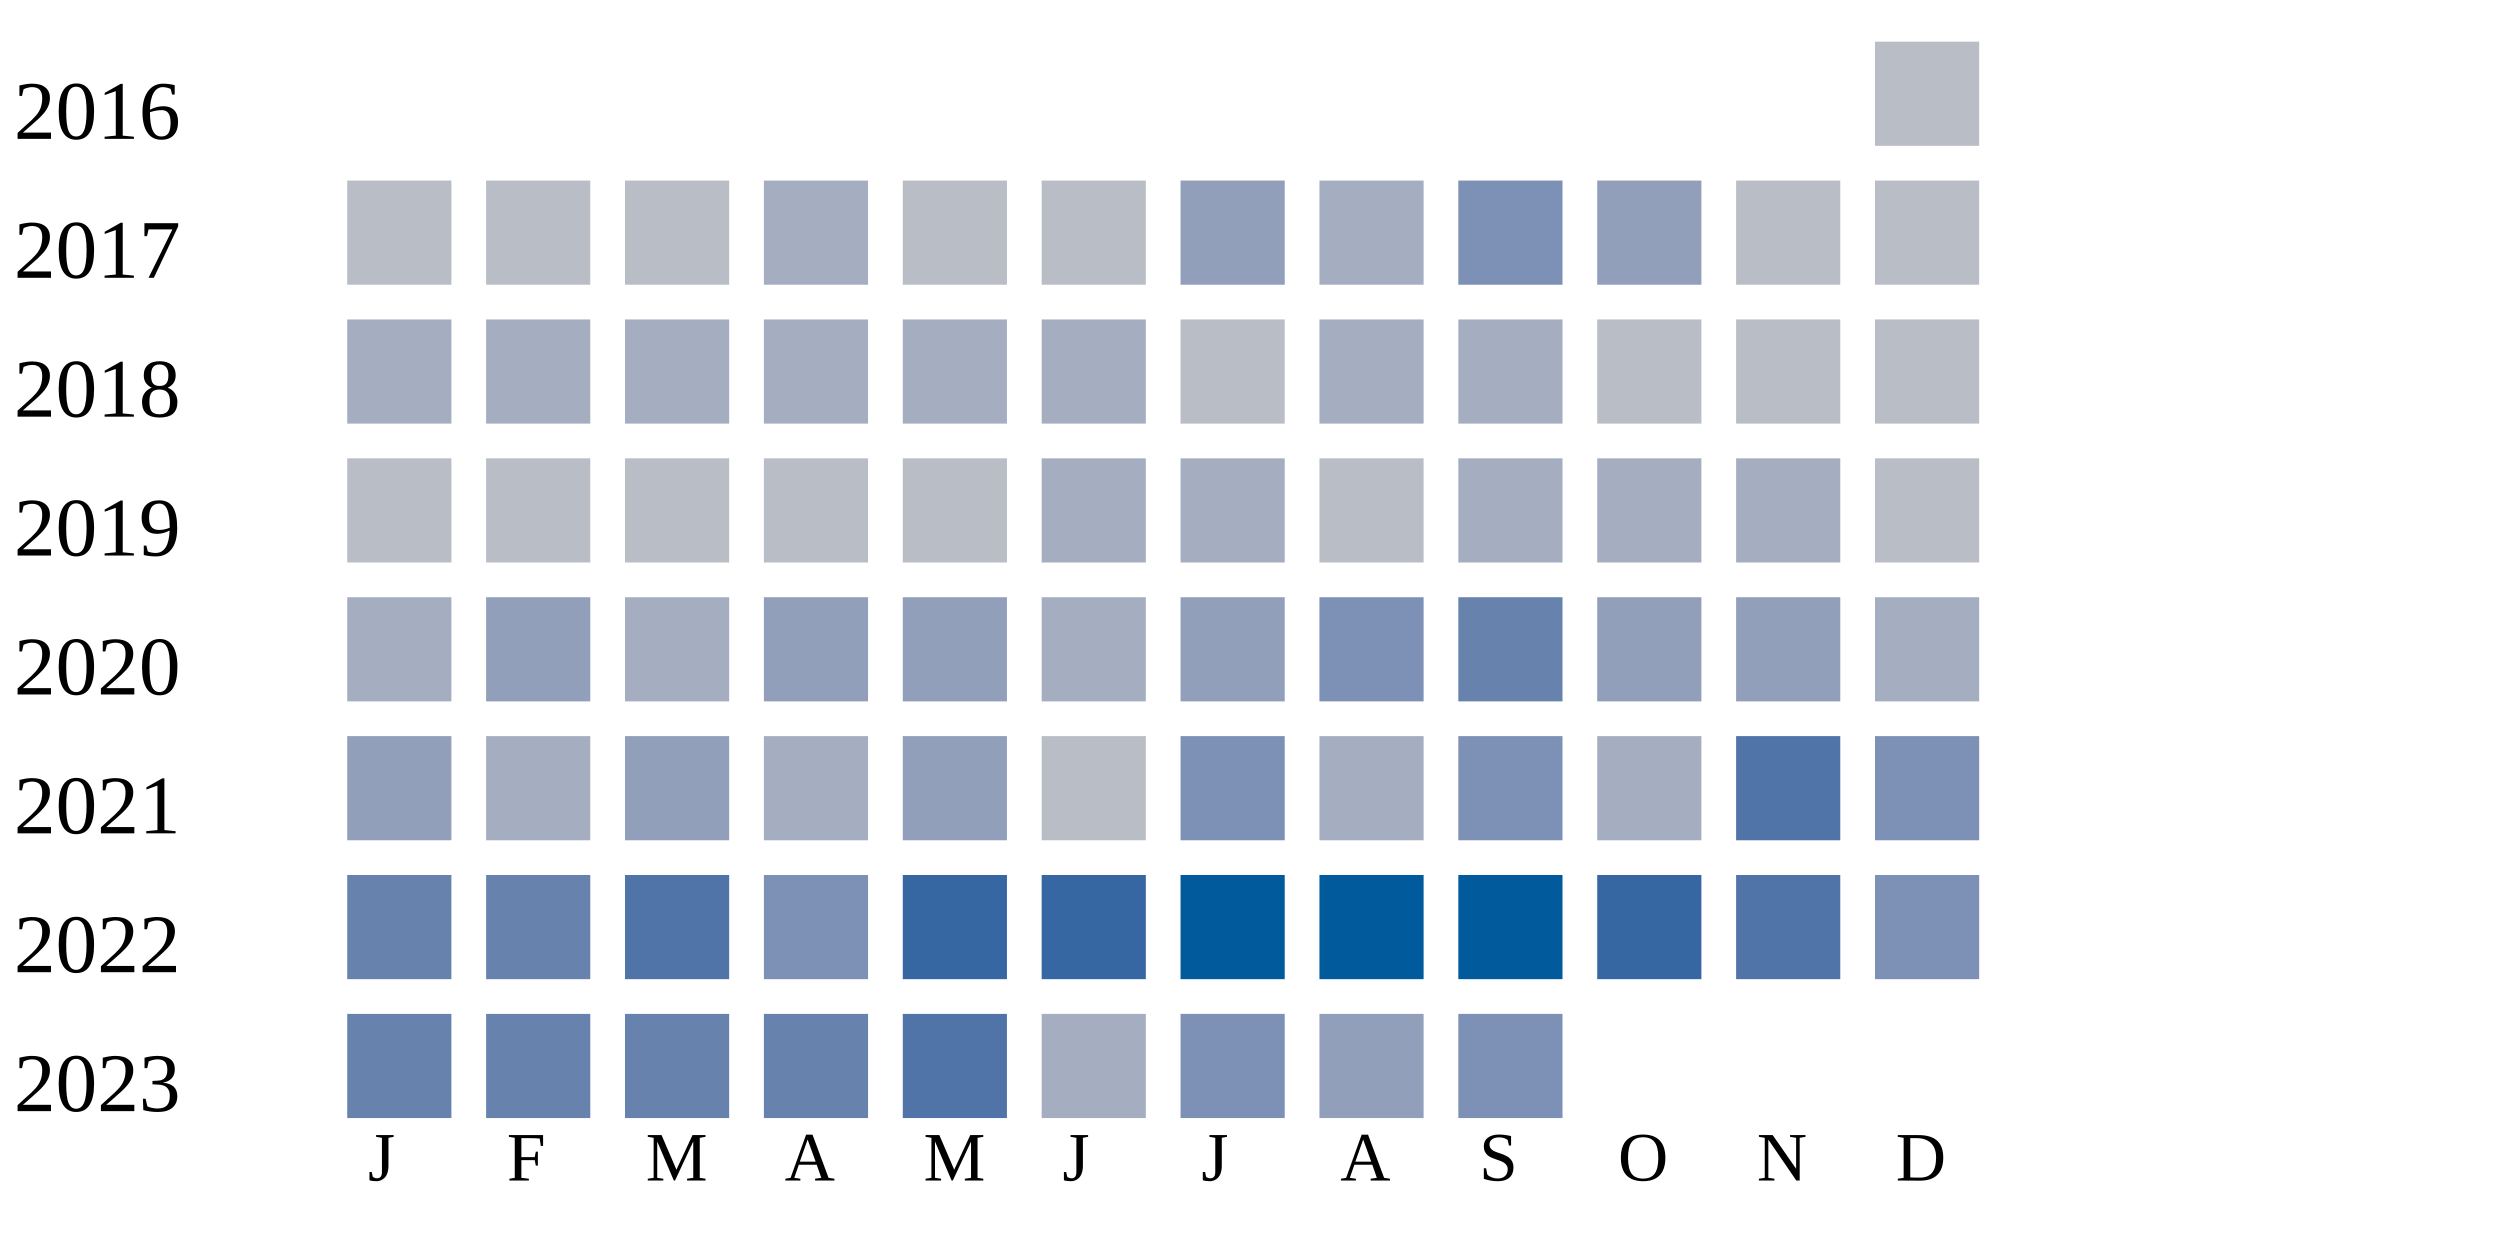
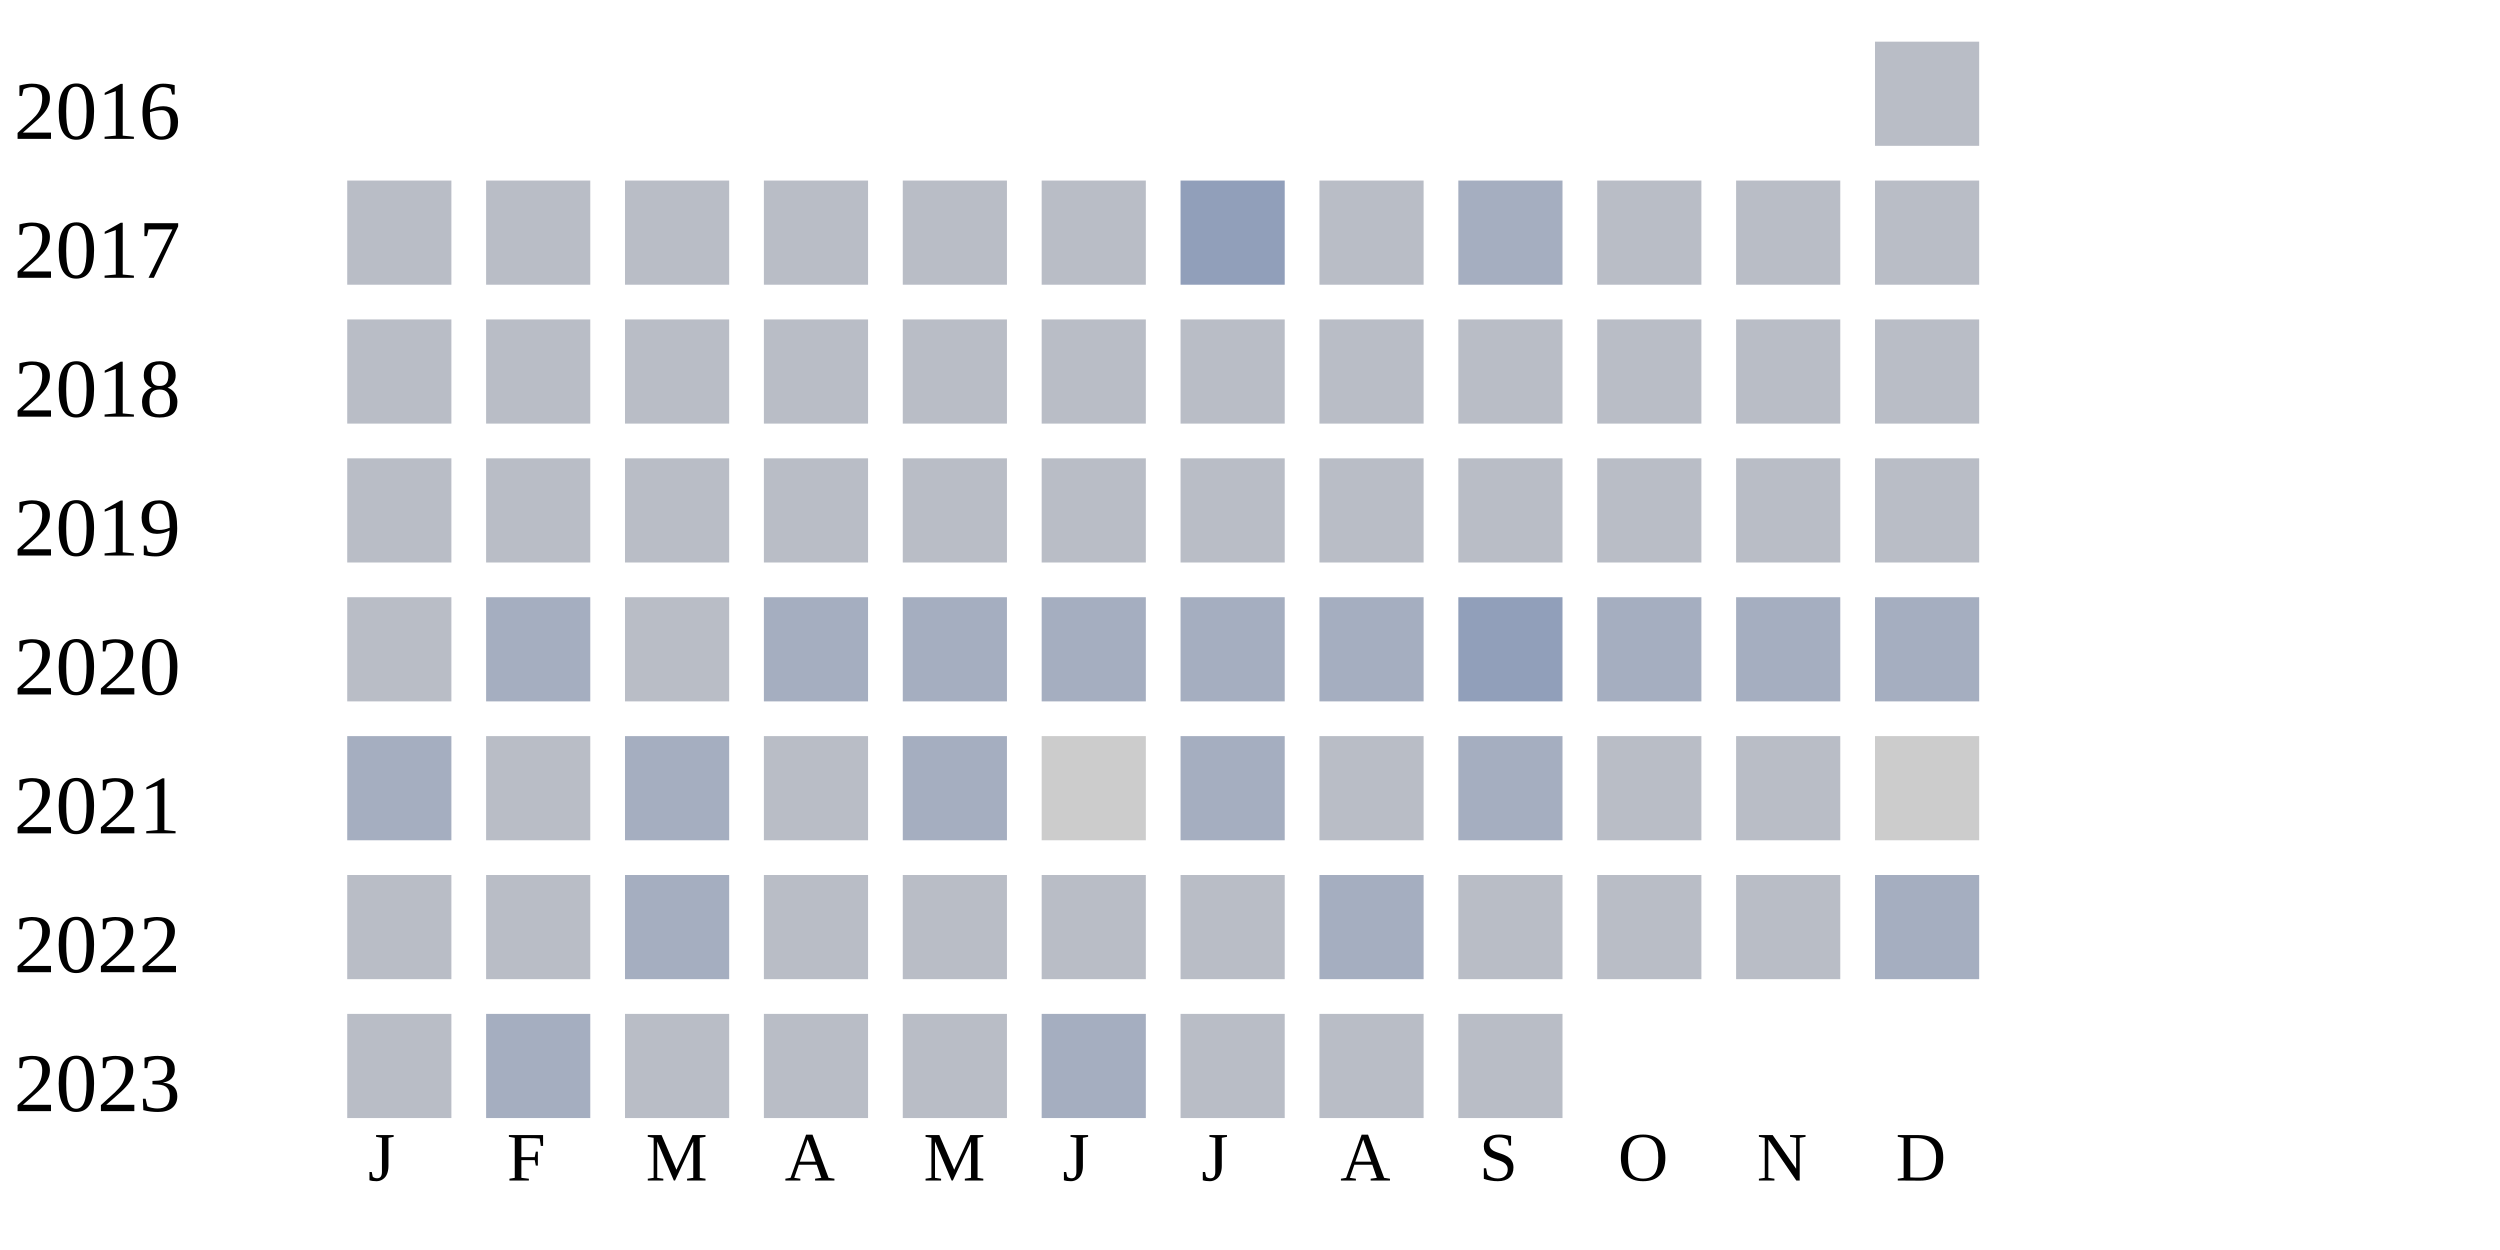
<svg xmlns="http://www.w3.org/2000/svg" width="360" height="180">
  <g transform="translate(0 0)">
    <text x="2" y="20">2016</text>
    <rect x="270" y="6" width="15" height="15" fill="#b9bdc6" />
  </g>
  <g transform="translate(0 20)">
    <text x="2" y="20">2017</text>
    <rect x="50" y="6" width="15" height="15" fill="#b9bdc6" />
    <rect x="70" y="6" width="15" height="15" fill="#b9bdc6" />
    <rect x="90" y="6" width="15" height="15" fill="#b9bdc6" />
-     <rect x="110" y="6" width="15" height="15" fill="#a5aec0" />
+     <rect x="110" y="6" width="15" height="15" fill="#b9bdc6" />
    <rect x="130" y="6" width="15" height="15" fill="#b9bdc6" />
    <rect x="150" y="6" width="15" height="15" fill="#b9bdc6" />
    <rect x="170" y="6" width="15" height="15" fill="#919fba" />
-     <rect x="190" y="6" width="15" height="15" fill="#a5aec0" />
-     <rect x="210" y="6" width="15" height="15" fill="#7d90b5" />
-     <rect x="230" y="6" width="15" height="15" fill="#919fba" />
+     <rect x="190" y="6" width="15" height="15" fill="#b9bdc6" />
+     <rect x="210" y="6" width="15" height="15" fill="#a5aec0" />
+     <rect x="230" y="6" width="15" height="15" fill="#b9bdc6" />
    <rect x="250" y="6" width="15" height="15" fill="#b9bdc6" />
    <rect x="270" y="6" width="15" height="15" fill="#b9bdc6" />
  </g>
  <g transform="translate(0 40)">
    <text x="2" y="20">2018</text>
-     <rect x="50" y="6" width="15" height="15" fill="#a5aec0" />
-     <rect x="70" y="6" width="15" height="15" fill="#a5aec0" />
-     <rect x="90" y="6" width="15" height="15" fill="#a5aec0" />
-     <rect x="110" y="6" width="15" height="15" fill="#a5aec0" />
-     <rect x="130" y="6" width="15" height="15" fill="#a5aec0" />
-     <rect x="150" y="6" width="15" height="15" fill="#a5aec0" />
+     <rect x="50" y="6" width="15" height="15" fill="#b9bdc6" />
+     <rect x="70" y="6" width="15" height="15" fill="#b9bdc6" />
+     <rect x="90" y="6" width="15" height="15" fill="#b9bdc6" />
+     <rect x="110" y="6" width="15" height="15" fill="#b9bdc6" />
+     <rect x="130" y="6" width="15" height="15" fill="#b9bdc6" />
+     <rect x="150" y="6" width="15" height="15" fill="#b9bdc6" />
    <rect x="170" y="6" width="15" height="15" fill="#b9bdc6" />
-     <rect x="190" y="6" width="15" height="15" fill="#a5aec0" />
-     <rect x="210" y="6" width="15" height="15" fill="#a5aec0" />
+     <rect x="190" y="6" width="15" height="15" fill="#b9bdc6" />
+     <rect x="210" y="6" width="15" height="15" fill="#b9bdc6" />
    <rect x="230" y="6" width="15" height="15" fill="#b9bdc6" />
    <rect x="250" y="6" width="15" height="15" fill="#b9bdc6" />
    <rect x="270" y="6" width="15" height="15" fill="#b9bdc6" />
  </g>
  <g transform="translate(0 60)">
    <text x="2" y="20">2019</text>
    <rect x="50" y="6" width="15" height="15" fill="#b9bdc6" />
    <rect x="70" y="6" width="15" height="15" fill="#b9bdc6" />
    <rect x="90" y="6" width="15" height="15" fill="#b9bdc6" />
    <rect x="110" y="6" width="15" height="15" fill="#b9bdc6" />
    <rect x="130" y="6" width="15" height="15" fill="#b9bdc6" />
-     <rect x="150" y="6" width="15" height="15" fill="#a5aec0" />
-     <rect x="170" y="6" width="15" height="15" fill="#a5aec0" />
+     <rect x="150" y="6" width="15" height="15" fill="#b9bdc6" />
+     <rect x="170" y="6" width="15" height="15" fill="#b9bdc6" />
    <rect x="190" y="6" width="15" height="15" fill="#b9bdc6" />
-     <rect x="210" y="6" width="15" height="15" fill="#a5aec0" />
-     <rect x="230" y="6" width="15" height="15" fill="#a5aec0" />
-     <rect x="250" y="6" width="15" height="15" fill="#a5aec0" />
+     <rect x="210" y="6" width="15" height="15" fill="#b9bdc6" />
+     <rect x="230" y="6" width="15" height="15" fill="#b9bdc6" />
+     <rect x="250" y="6" width="15" height="15" fill="#b9bdc6" />
    <rect x="270" y="6" width="15" height="15" fill="#b9bdc6" />
  </g>
  <g transform="translate(0 80)">
    <text x="2" y="20">2020</text>
-     <rect x="50" y="6" width="15" height="15" fill="#a5aec0" />
-     <rect x="70" y="6" width="15" height="15" fill="#919fba" />
-     <rect x="90" y="6" width="15" height="15" fill="#a5aec0" />
-     <rect x="110" y="6" width="15" height="15" fill="#919fba" />
-     <rect x="130" y="6" width="15" height="15" fill="#919fba" />
+     <rect x="50" y="6" width="15" height="15" fill="#b9bdc6" />
+     <rect x="70" y="6" width="15" height="15" fill="#a5aec0" />
+     <rect x="90" y="6" width="15" height="15" fill="#b9bdc6" />
+     <rect x="110" y="6" width="15" height="15" fill="#a5aec0" />
+     <rect x="130" y="6" width="15" height="15" fill="#a5aec0" />
    <rect x="150" y="6" width="15" height="15" fill="#a5aec0" />
-     <rect x="170" y="6" width="15" height="15" fill="#919fba" />
-     <rect x="190" y="6" width="15" height="15" fill="#7d90b5" />
-     <rect x="210" y="6" width="15" height="15" fill="#6882ae" />
-     <rect x="230" y="6" width="15" height="15" fill="#919fba" />
-     <rect x="250" y="6" width="15" height="15" fill="#919fba" />
+     <rect x="170" y="6" width="15" height="15" fill="#a5aec0" />
+     <rect x="190" y="6" width="15" height="15" fill="#a5aec0" />
+     <rect x="210" y="6" width="15" height="15" fill="#919fba" />
+     <rect x="230" y="6" width="15" height="15" fill="#a5aec0" />
+     <rect x="250" y="6" width="15" height="15" fill="#a5aec0" />
    <rect x="270" y="6" width="15" height="15" fill="#a5aec0" />
  </g>
  <g transform="translate(0 100)">
    <text x="2" y="20">2021</text>
-     <rect x="50" y="6" width="15" height="15" fill="#919fba" />
-     <rect x="70" y="6" width="15" height="15" fill="#a5aec0" />
-     <rect x="90" y="6" width="15" height="15" fill="#919fba" />
-     <rect x="110" y="6" width="15" height="15" fill="#a5aec0" />
-     <rect x="130" y="6" width="15" height="15" fill="#919fba" />
-     <rect x="150" y="6" width="15" height="15" fill="#b9bdc6" />
-     <rect x="170" y="6" width="15" height="15" fill="#7d90b5" />
-     <rect x="190" y="6" width="15" height="15" fill="#a5aec0" />
-     <rect x="210" y="6" width="15" height="15" fill="#7d90b5" />
-     <rect x="230" y="6" width="15" height="15" fill="#a5aec0" />
-     <rect x="250" y="6" width="15" height="15" fill="#5174a8" />
-     <rect x="270" y="6" width="15" height="15" fill="#7d90b5" />
+     <rect x="50" y="6" width="15" height="15" fill="#a5aec0" />
+     <rect x="70" y="6" width="15" height="15" fill="#b9bdc6" />
+     <rect x="90" y="6" width="15" height="15" fill="#a5aec0" />
+     <rect x="110" y="6" width="15" height="15" fill="#b9bdc6" />
+     <rect x="130" y="6" width="15" height="15" fill="#a5aec0" />
+     <rect x="150" y="6" width="15" height="15" fill="#cccccc" />
+     <rect x="170" y="6" width="15" height="15" fill="#a5aec0" />
+     <rect x="190" y="6" width="15" height="15" fill="#b9bdc6" />
+     <rect x="210" y="6" width="15" height="15" fill="#a5aec0" />
+     <rect x="230" y="6" width="15" height="15" fill="#b9bdc6" />
+     <rect x="250" y="6" width="15" height="15" fill="#b9bdc6" />
+     <rect x="270" y="6" width="15" height="15" fill="#cccccc" />
  </g>
  <g transform="translate(0 120)">
    <text x="2" y="20">2022</text>
-     <rect x="50" y="6" width="15" height="15" fill="#6882ae" />
-     <rect x="70" y="6" width="15" height="15" fill="#6882ae" />
-     <rect x="90" y="6" width="15" height="15" fill="#5174a8" />
-     <rect x="110" y="6" width="15" height="15" fill="#7d90b5" />
-     <rect x="130" y="6" width="15" height="15" fill="#3667a2" />
-     <rect x="150" y="6" width="15" height="15" fill="#3667a2" />
-     <rect x="170" y="6" width="15" height="15" fill="#005a9c" />
-     <rect x="190" y="6" width="15" height="15" fill="#005a9c" />
-     <rect x="210" y="6" width="15" height="15" fill="#005a9c" />
-     <rect x="230" y="6" width="15" height="15" fill="#3667a2" />
-     <rect x="250" y="6" width="15" height="15" fill="#5174a8" />
-     <rect x="270" y="6" width="15" height="15" fill="#7d90b5" />
+     <rect x="50" y="6" width="15" height="15" fill="#b9bdc6" />
+     <rect x="70" y="6" width="15" height="15" fill="#b9bdc6" />
+     <rect x="90" y="6" width="15" height="15" fill="#a5aec0" />
+     <rect x="110" y="6" width="15" height="15" fill="#b9bdc6" />
+     <rect x="130" y="6" width="15" height="15" fill="#b9bdc6" />
+     <rect x="150" y="6" width="15" height="15" fill="#b9bdc6" />
+     <rect x="170" y="6" width="15" height="15" fill="#b9bdc6" />
+     <rect x="190" y="6" width="15" height="15" fill="#a5aec0" />
+     <rect x="210" y="6" width="15" height="15" fill="#b9bdc6" />
+     <rect x="230" y="6" width="15" height="15" fill="#b9bdc6" />
+     <rect x="250" y="6" width="15" height="15" fill="#b9bdc6" />
+     <rect x="270" y="6" width="15" height="15" fill="#a5aec0" />
  </g>
  <g transform="translate(0 140)">
    <text x="2" y="20">2023</text>
-     <rect x="50" y="6" width="15" height="15" fill="#6882ae" />
-     <rect x="70" y="6" width="15" height="15" fill="#6882ae" />
-     <rect x="90" y="6" width="15" height="15" fill="#6882ae" />
-     <rect x="110" y="6" width="15" height="15" fill="#6882ae" />
-     <rect x="130" y="6" width="15" height="15" fill="#5174a8" />
+     <rect x="50" y="6" width="15" height="15" fill="#b9bdc6" />
+     <rect x="70" y="6" width="15" height="15" fill="#a5aec0" />
+     <rect x="90" y="6" width="15" height="15" fill="#b9bdc6" />
+     <rect x="110" y="6" width="15" height="15" fill="#b9bdc6" />
+     <rect x="130" y="6" width="15" height="15" fill="#b9bdc6" />
    <rect x="150" y="6" width="15" height="15" fill="#a5aec0" />
-     <rect x="170" y="6" width="15" height="15" fill="#7d90b5" />
-     <rect x="190" y="6" width="15" height="15" fill="#919fba" />
-     <rect x="210" y="6" width="15" height="15" fill="#7d90b5" />
+     <rect x="170" y="6" width="15" height="15" fill="#b9bdc6" />
+     <rect x="190" y="6" width="15" height="15" fill="#b9bdc6" />
+     <rect x="210" y="6" width="15" height="15" fill="#b9bdc6" />
  </g>
  <text style="font-size: 10px; text-align: center" x="53" y="170">J</text>
  <text style="font-size: 10px; text-align: center" x="73" y="170">F</text>
  <text style="font-size: 10px; text-align: center" x="93" y="170">M</text>
  <text style="font-size: 10px; text-align: center" x="113" y="170">A</text>
  <text style="font-size: 10px; text-align: center" x="133" y="170">M</text>
  <text style="font-size: 10px; text-align: center" x="153" y="170">J</text>
  <text style="font-size: 10px; text-align: center" x="173" y="170">J</text>
  <text style="font-size: 10px; text-align: center" x="193" y="170">A</text>
  <text style="font-size: 10px; text-align: center" x="213" y="170">S</text>
  <text style="font-size: 10px; text-align: center" x="233" y="170">O</text>
  <text style="font-size: 10px; text-align: center" x="253" y="170">N</text>
  <text style="font-size: 10px; text-align: center" x="273" y="170">D</text>
  <text style="font-size: 10px;" x="155" y="189">Less</text>
  <rect fill="#b9bdc6" width="10" height="10" x="180" y="180" />
  <rect fill="#919fba" width="10" height="10" x="195" y="180" />
  <rect fill="#6882ae" width="10" height="10" x="210" y="180" />
  <rect fill="#005a9c" width="10" height="10" x="225" y="180" />
  <text x="240" y="189" style="font-size: 10px;">More</text>
</svg>
